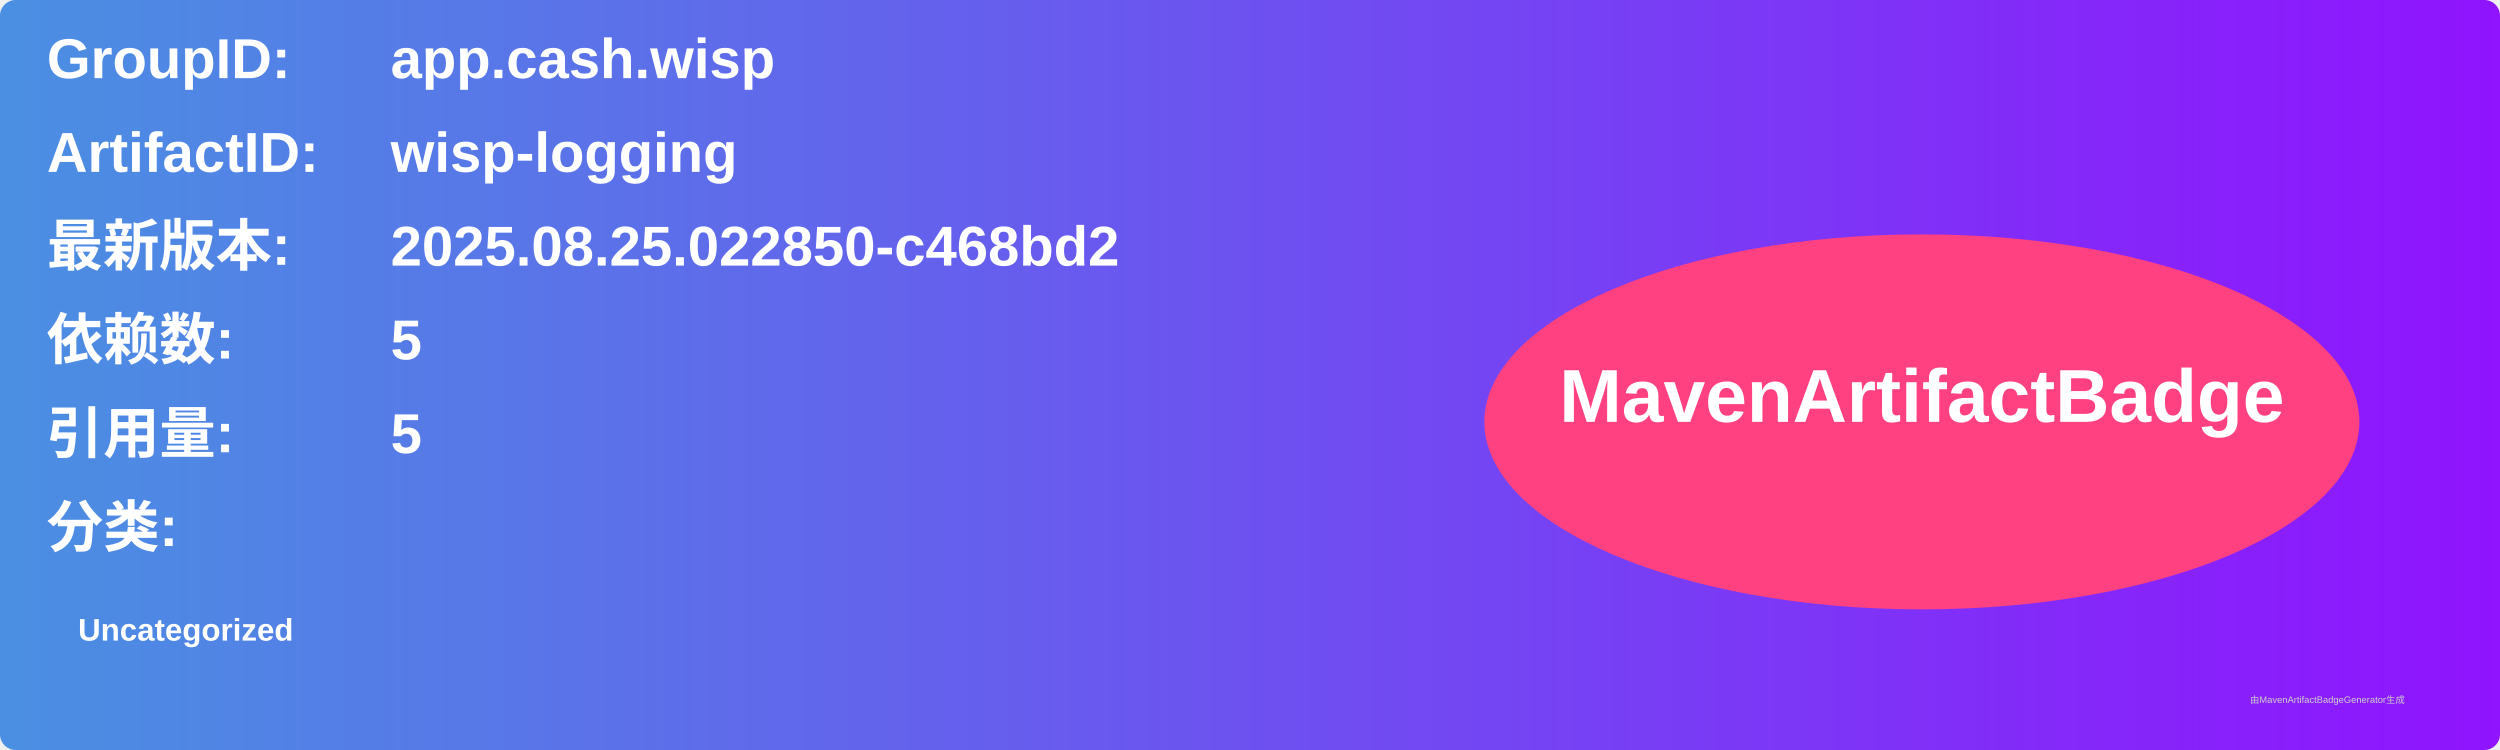
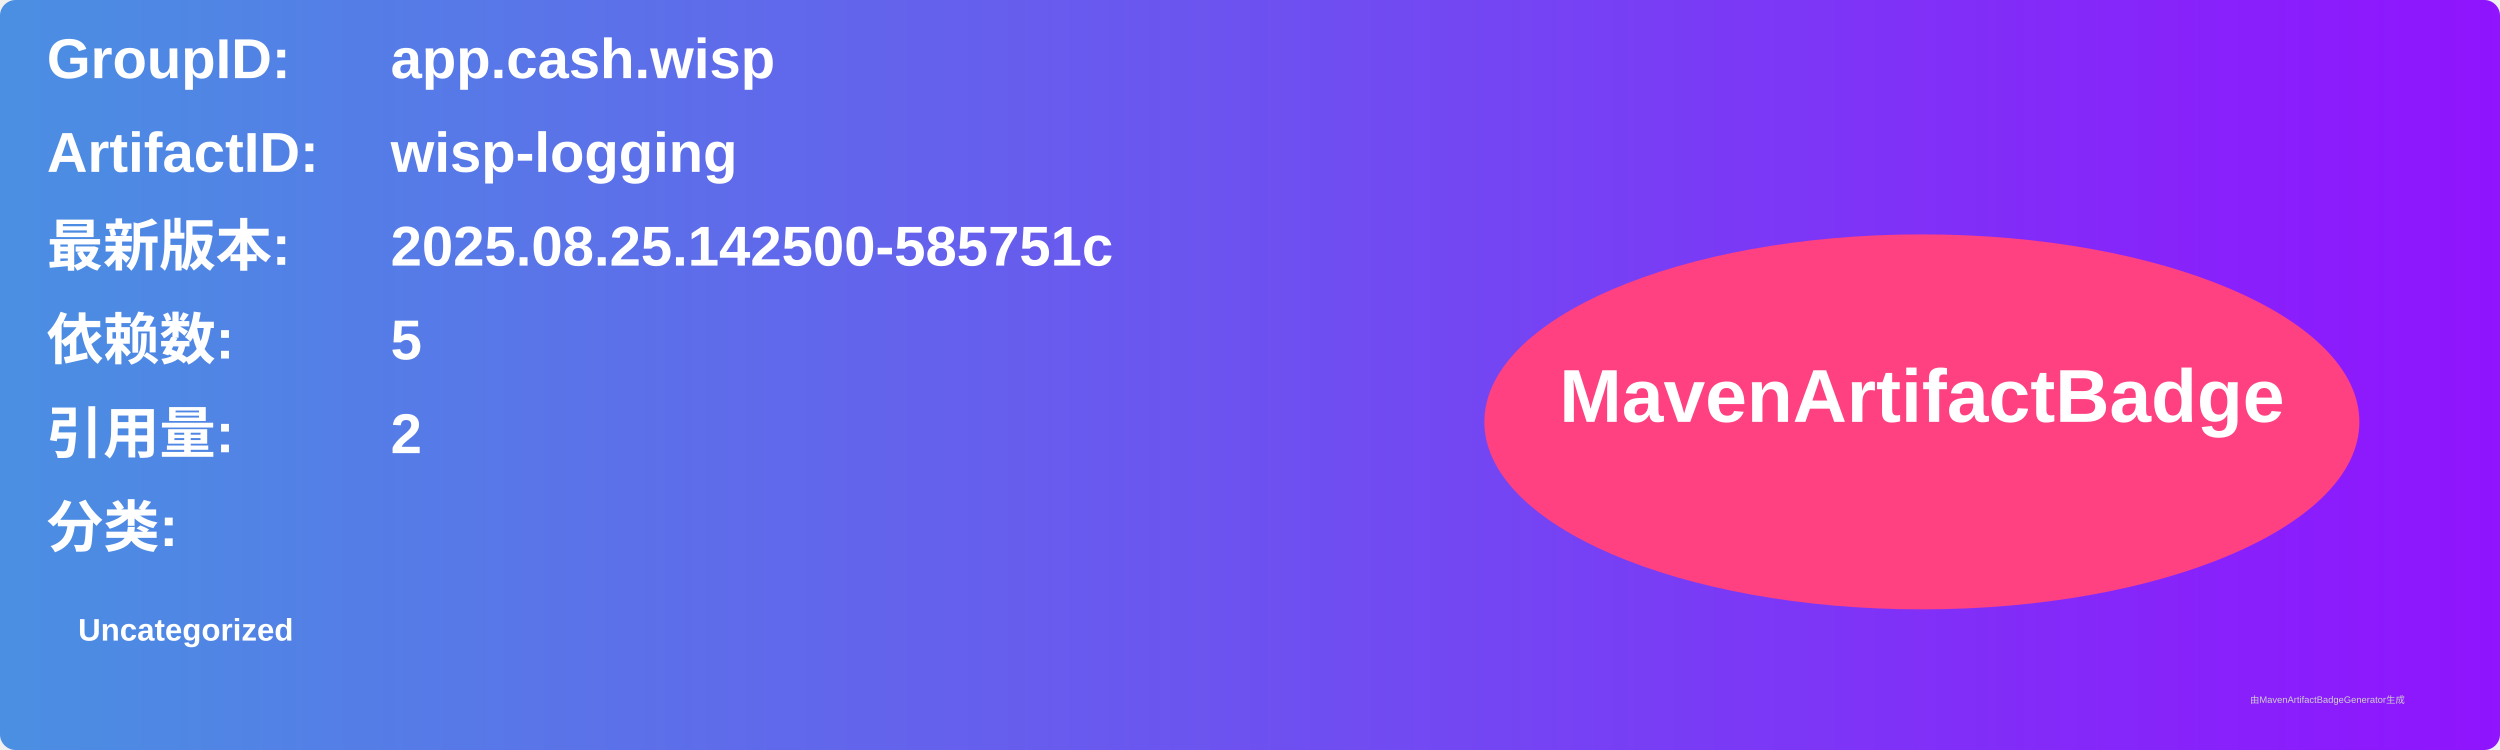
<svg xmlns="http://www.w3.org/2000/svg" width="800" height="240" viewBox="0 0 800 240">
  <linearGradient id="grad" x1="0%" y1="0%" x2="100%" y2="0%">
    <stop offset="0%" stop-color="#4a90e2" />
    <stop offset="100%" stop-color="#9013fe" />
  </linearGradient>
  <rect width="100%" height="100%" rx="5" ry="5" fill="url(#grad)" />
  <g transform="translate(15, 15)">
    <text x="0" y="10" font-family="Arial" font-size="18" fill="white" font-weight="bold" width="260">GroupID:</text>
    <text x="110" y="10" font-family="Arial" font-size="18" fill="white" font-weight="bold" width="460">app.cash.wisp</text>
    <text x="0" y="40" font-family="Arial" font-size="18" fill="white" font-weight="bold" width="260">ArtifactID:</text>
    <text x="110" y="40" font-family="Arial" font-size="18" fill="white" font-weight="bold" width="460">wisp-logging</text>
    <text x="0" y="70" font-family="Arial" font-size="18" fill="white" font-weight="bold">最新版本:</text>
    <text x="110" y="70" font-family="Arial" font-size="18" fill="white" font-weight="bold">
-       <tspan font-weight="bold">2025.08.25.022850-c468bd2</tspan>
+       <tspan font-weight="bold">2025.08.25.142500-585751c</tspan>
    </text>
    <text x="0" y="100" font-family="Arial" font-size="18" fill="white" font-weight="bold">依赖数: </text>
    <text x="110" y="100" font-family="Arial" font-size="18" fill="white">
      <tspan font-weight="bold">5</tspan>
    </text>
    <text x="0" y="130" font-family="Arial" font-size="18" fill="white" font-weight="bold">引用量: </text>
    <text x="110" y="130" font-family="Arial" font-size="18" fill="white">
-       <tspan font-weight="bold">5</tspan>
+       <tspan font-weight="bold">2</tspan>
    </text>
    <text x="0" y="160" font-family="Arial" font-size="18" fill="white" font-weight="bold">分类:</text>
    <text x="10" y="190" font-family="Arial" font-size="10" fill="white">
      <tspan font-weight="bold">Uncategorized</tspan>
    </text>
    <ellipse cx="600" cy="120" rx="140" ry="60" fill="#ff4081" />
    <text x="600" y="120" text-anchor="middle" font-family="Arial" font-size="24" fill="white" font-weight="bold">MavenArtifactBadge</text>
  </g>
  <text x="720" y="225" font-family="Arial" font-size="3" fill="#d0d0d0">由MavenArtifactBadgeGenerator生成</text>
</svg>
